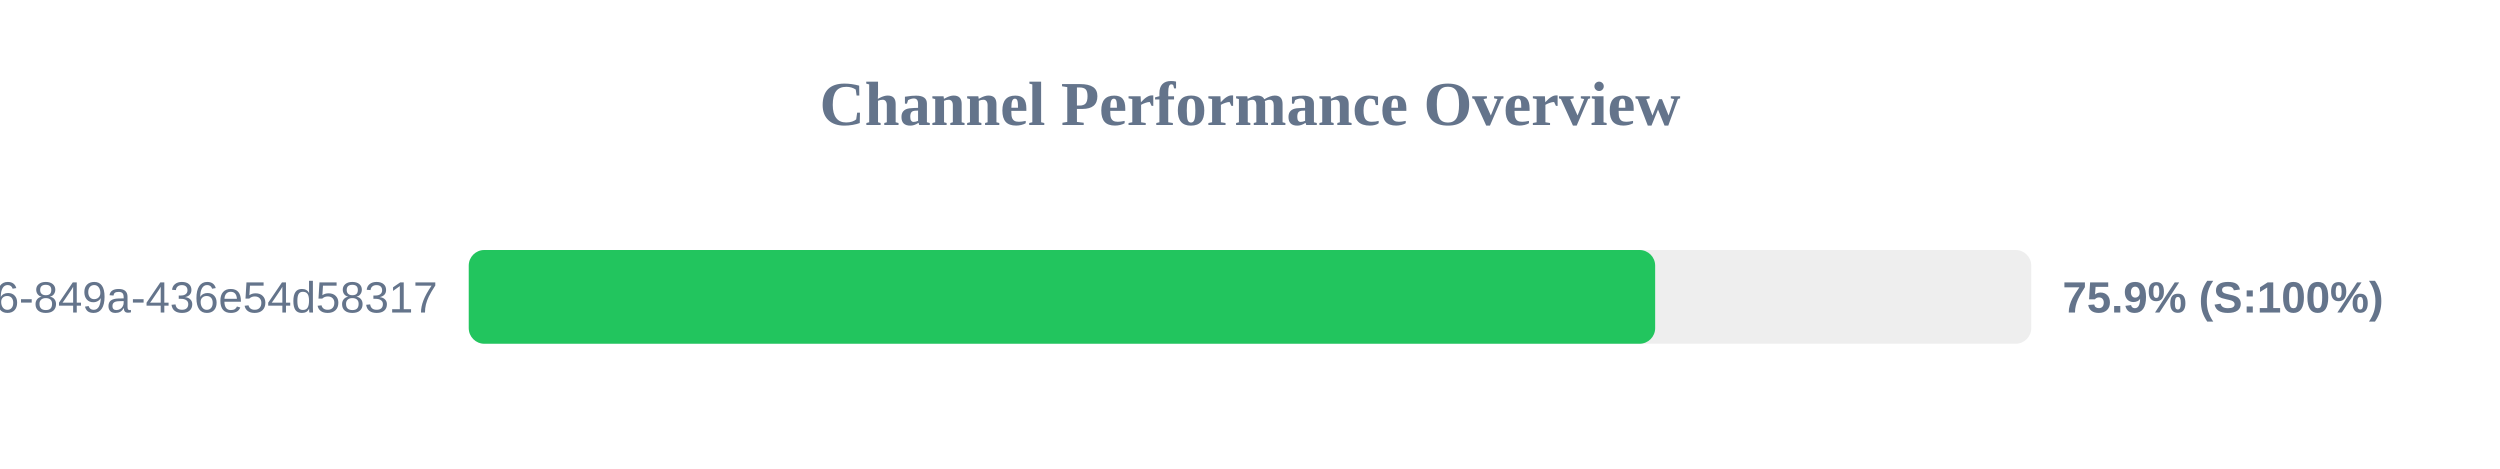
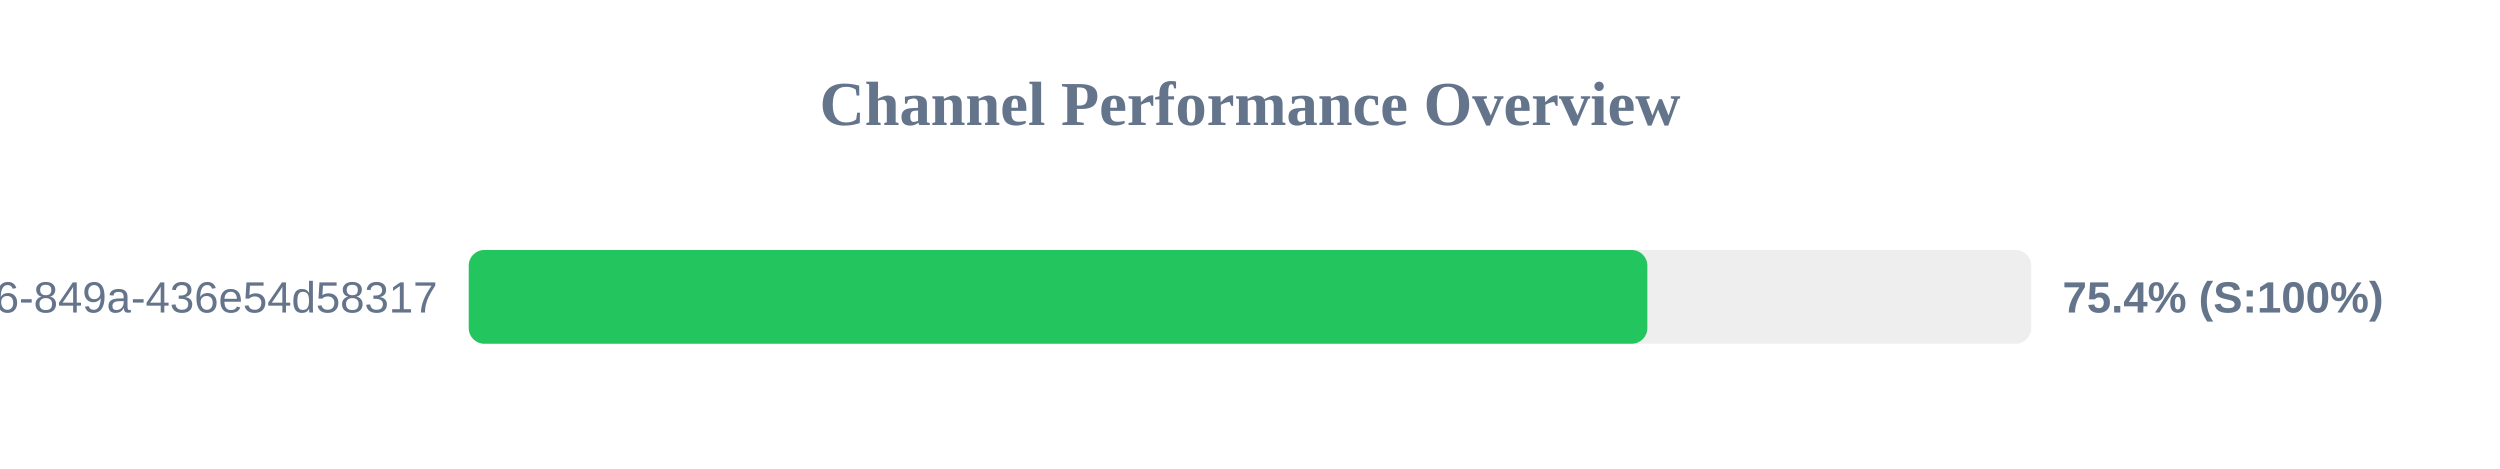
<svg xmlns="http://www.w3.org/2000/svg" width="800" height="150" version="1.1">
  <style>
        .row { font: 14px Arial; fill: #64748b; }
        .score { font: bold 14px Arial; fill: #64748b; }
    </style>
  <text x="400" y="40" text-anchor="middle" font-size="20px" font-weight="bold" fill="#64748b">Channel Performance Overview</text>
  <rect x="150" y="80" width="500" height="30" fill="#eee" rx="5" />
-   <rect x="150" y="80" width="379.65" height="30" fill="#22c55e" rx="5" />
+   <rect x="150" y="80" width="377.15" height="30" fill="#22c55e" rx="5" />
  <text x="140" y="100" text-anchor="end" class="row">?uuid=29fbd51f-03c8-4d76-849a-436e54d58317</text>
-   <text x="660" y="100" text-anchor="start" class="score">75.9% (S:100%)</text>
+   <text x="660" y="100" text-anchor="start" class="score">75.4% (S:100%)</text>
</svg>
